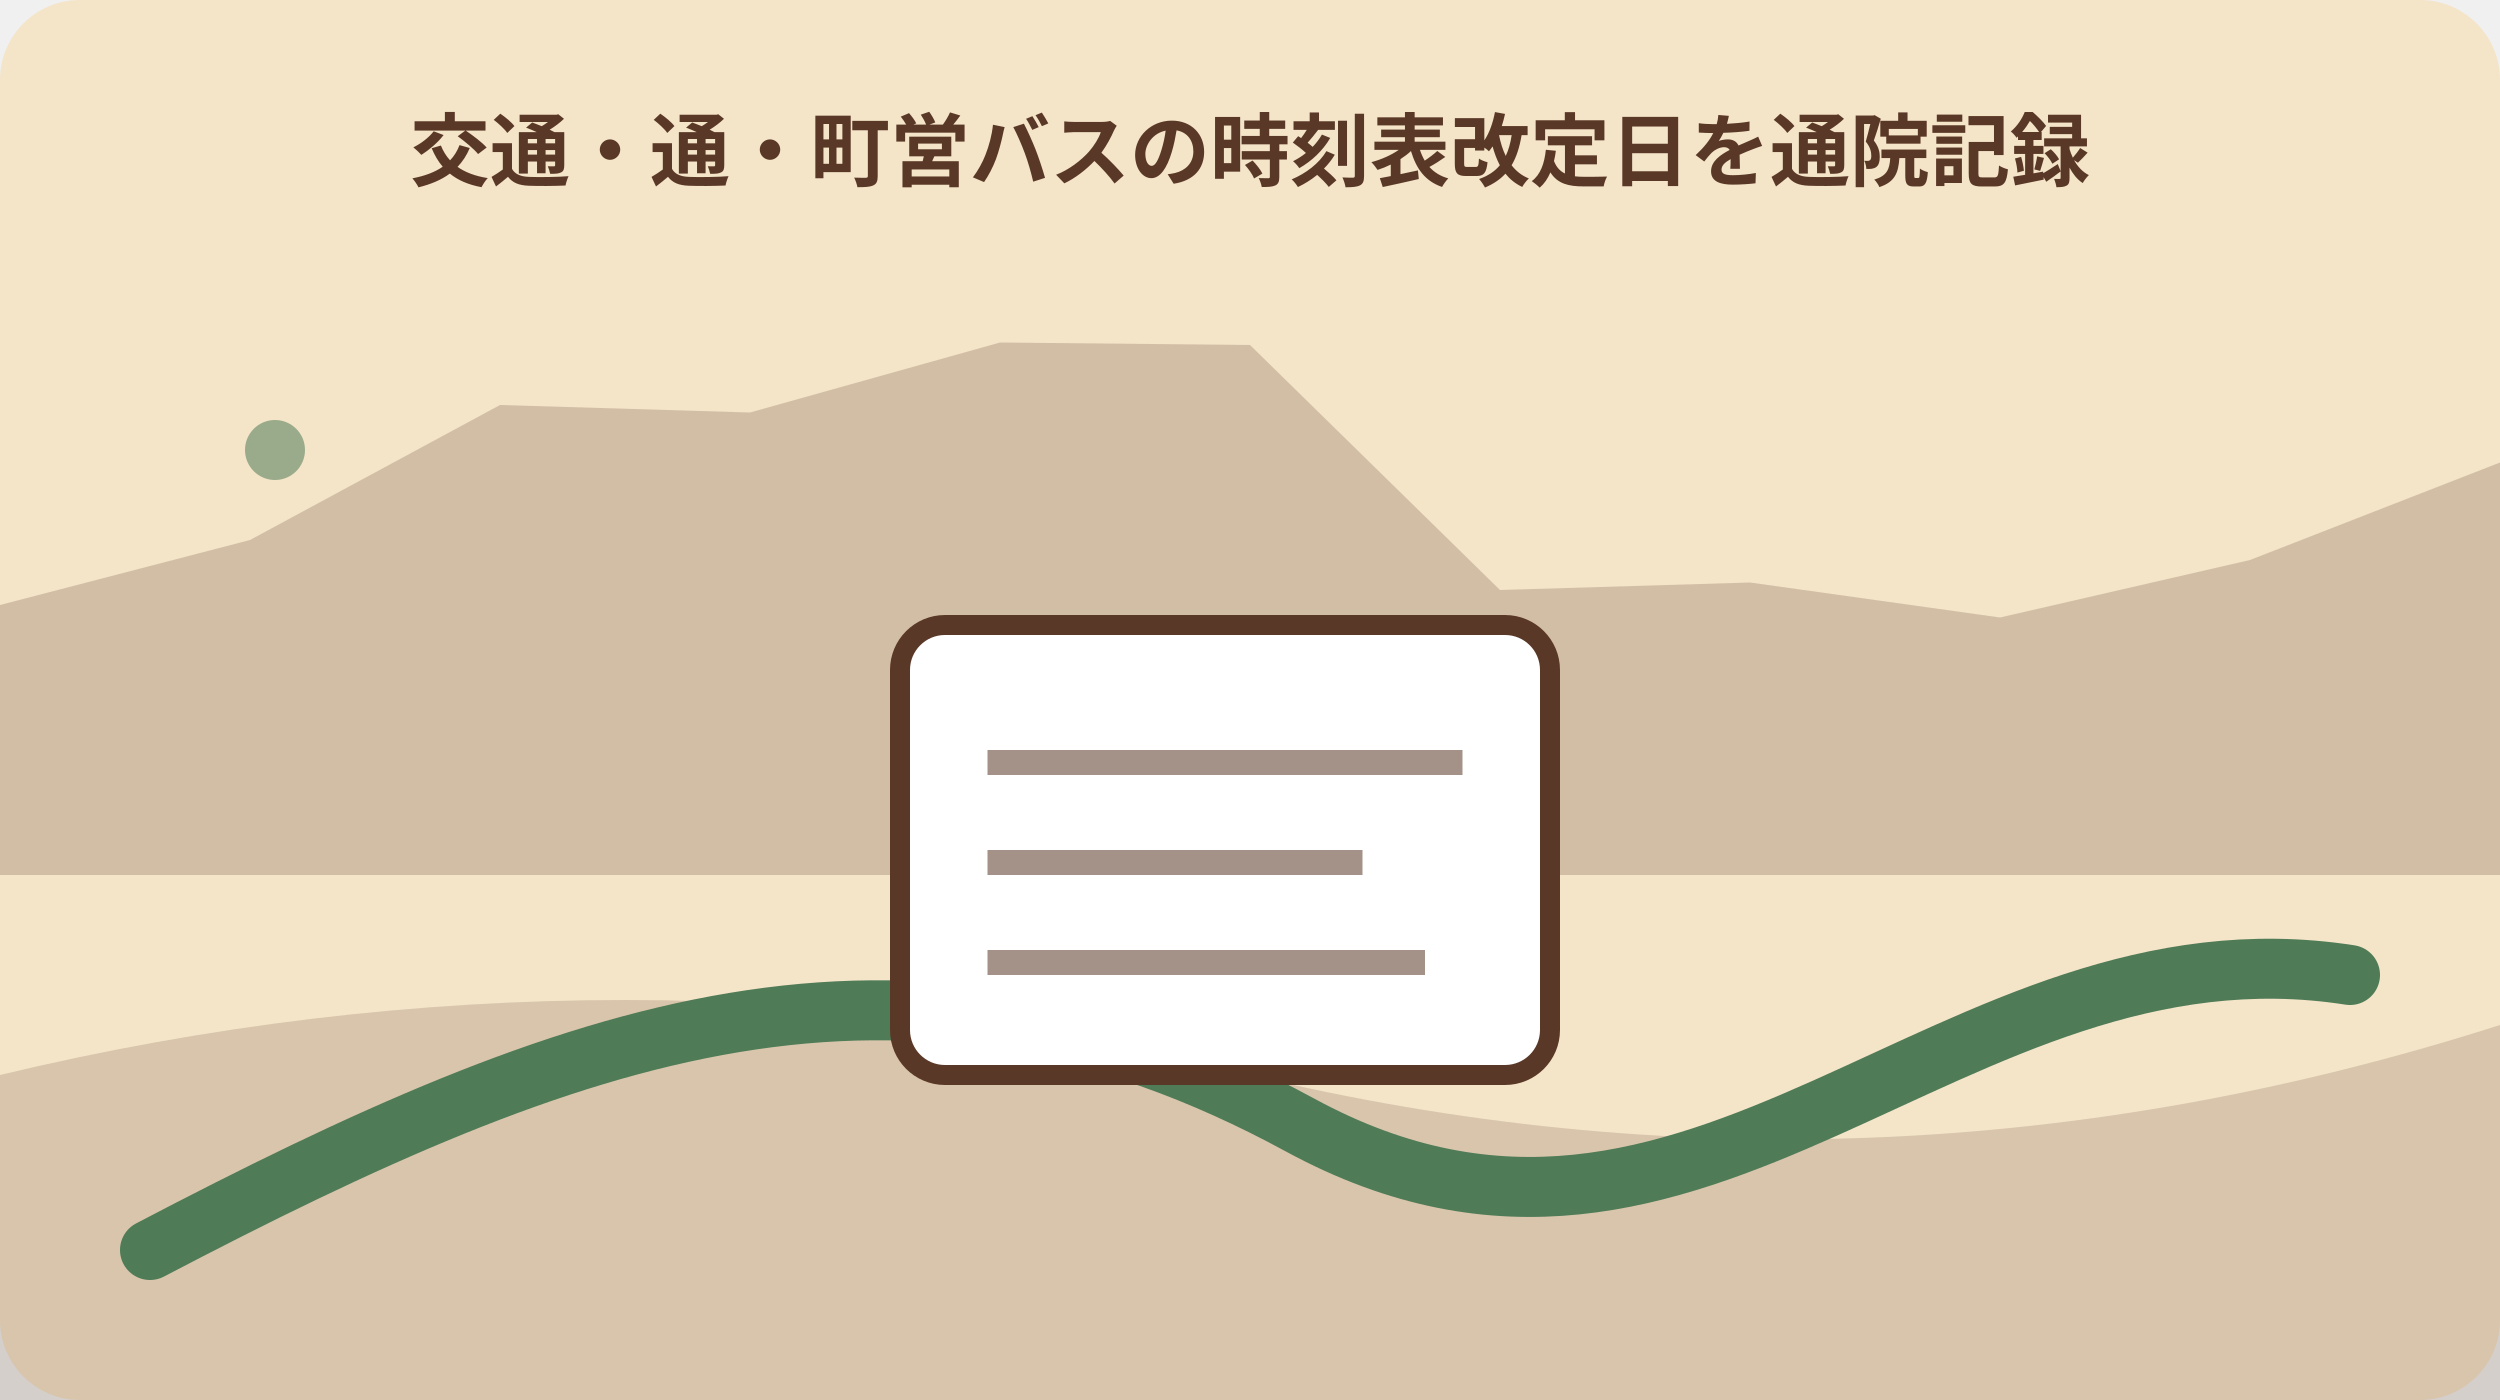
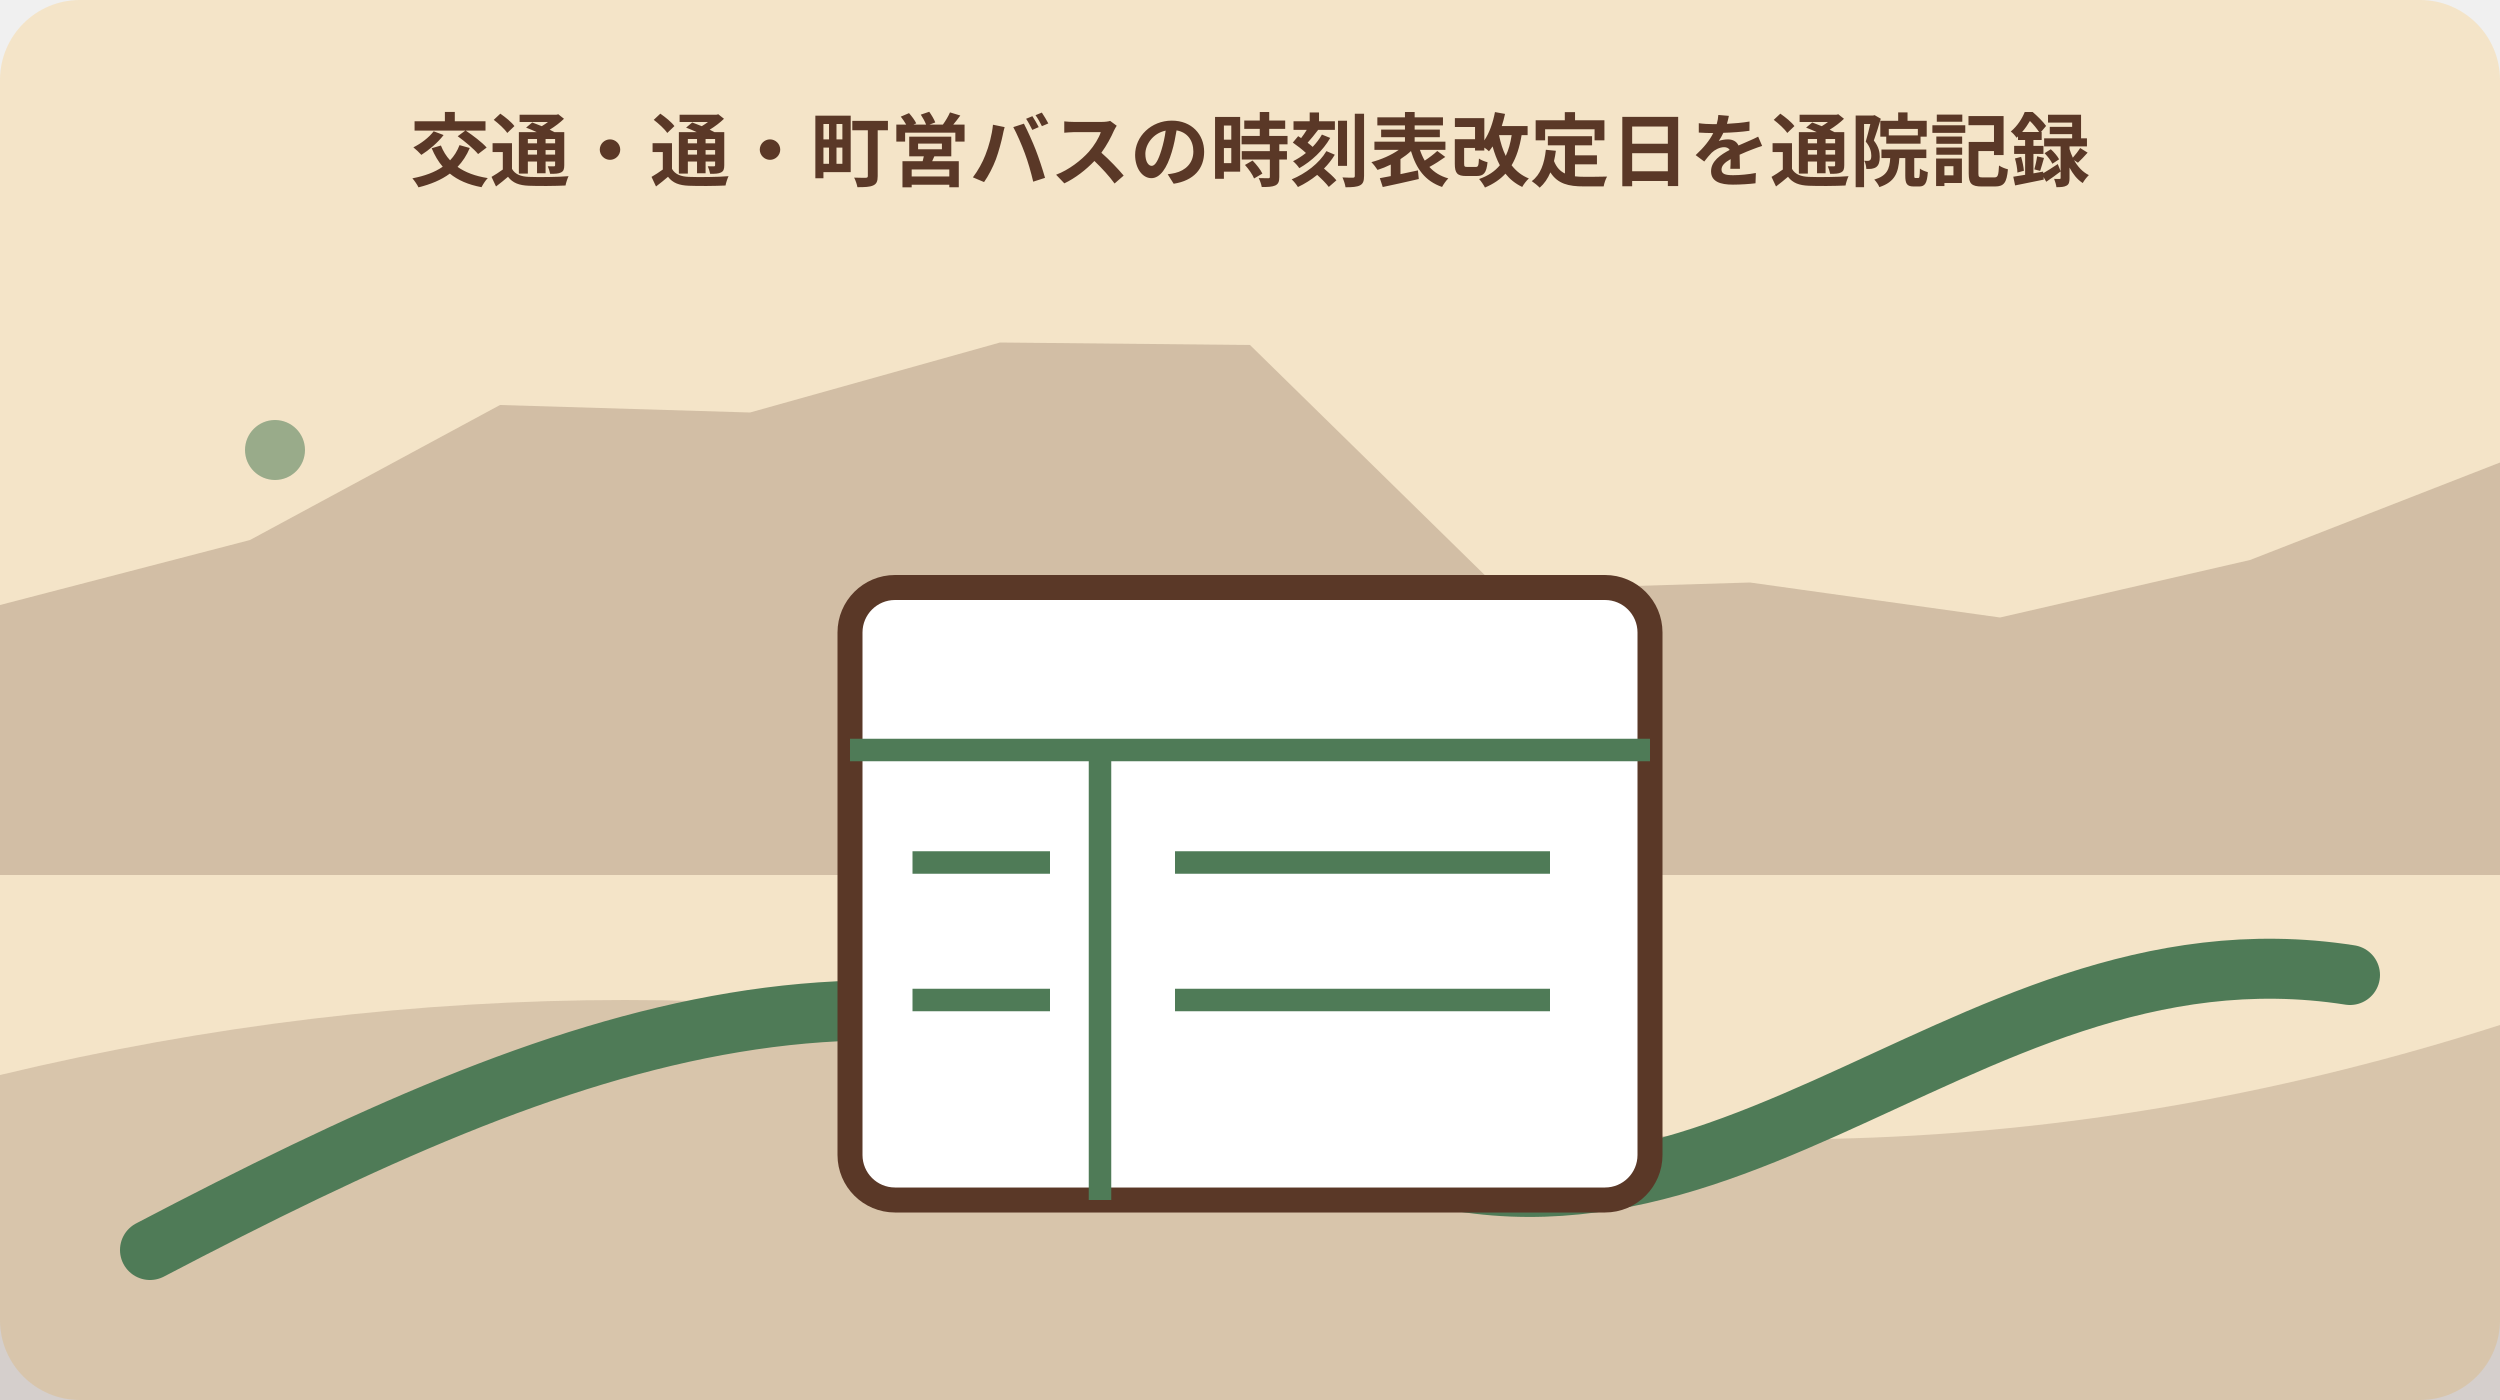
<svg xmlns="http://www.w3.org/2000/svg" width="1000" height="560" viewBox="0 0 1000 560" role="img" aria-labelledby="title desc" data-illustration="mori-editorial" data-topic-id="262" data-scene-index="2">
  <rect width="1000" height="560" rx="32" fill="#f4e4c8" />
  <polygon points="0,242 100,216 200,162 300,165 400,137 500,138 600,236 700,233 800,247 900,224 1000,185 1000,350 0,350" fill="#5a3827" opacity=".22" />
  <path d="M0 430 Q250 370 500 430 T1000 410 V560 H0Z" fill="#5a3827" opacity=".18" />
  <path d="M60 500 C230 411 360 363 520 450 S780 365 940 390" fill="none" stroke="#4f7b57" stroke-width="24" stroke-linecap="round" />
  <circle cx="110" cy="180" r="12" fill="#4f7b57" opacity=".55" />
-   <g data-scene="document">
-     <rect x="360" y="250" width="260" height="180" rx="18" fill="#fff" stroke="#5a3827" stroke-width="8" />
-     <path d="M395 305h190M395 345h150M395 385h175" stroke="#5a3827" stroke-width="10" opacity=".55" />
+   <g data-scene="bus-timetable">
+     <rect x="340" y="235" width="320" height="245" rx="18" fill="#fff" stroke="#5a3827" stroke-width="10" />
+     <path d="M340 300h320M440 300v180M365 345h55M470 345h150M365 400h55M470 400h150" stroke="#4f7b57" stroke-width="9" />
  </g>
  <text x="500" y="72" text-anchor="middle" font-family="sans-serif" font-size="32" font-weight="700" fill="#5a3827">交通・通・町営バスの時刻表改定日を通院記録</text>
</svg>
